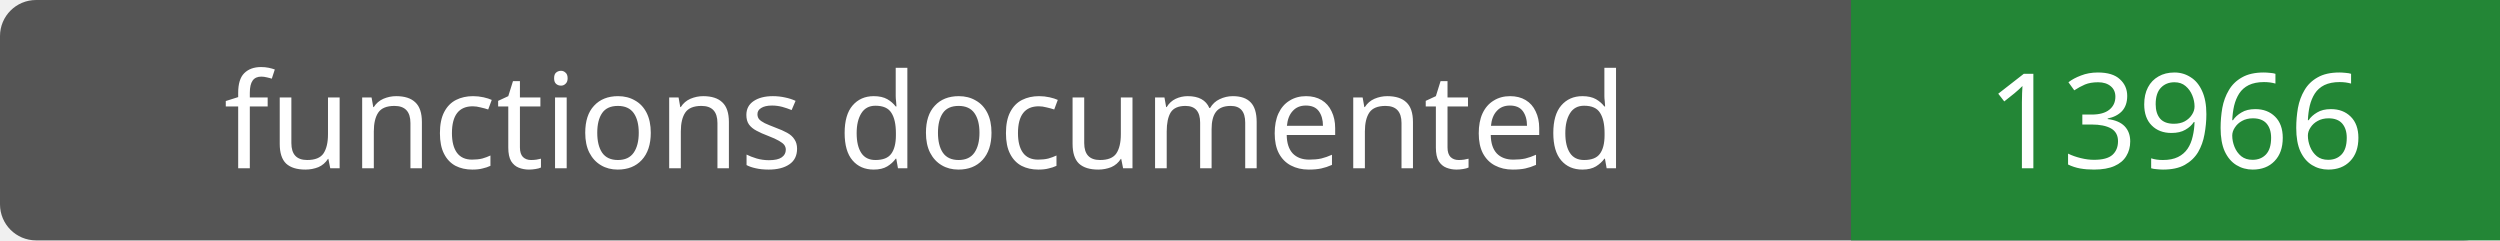
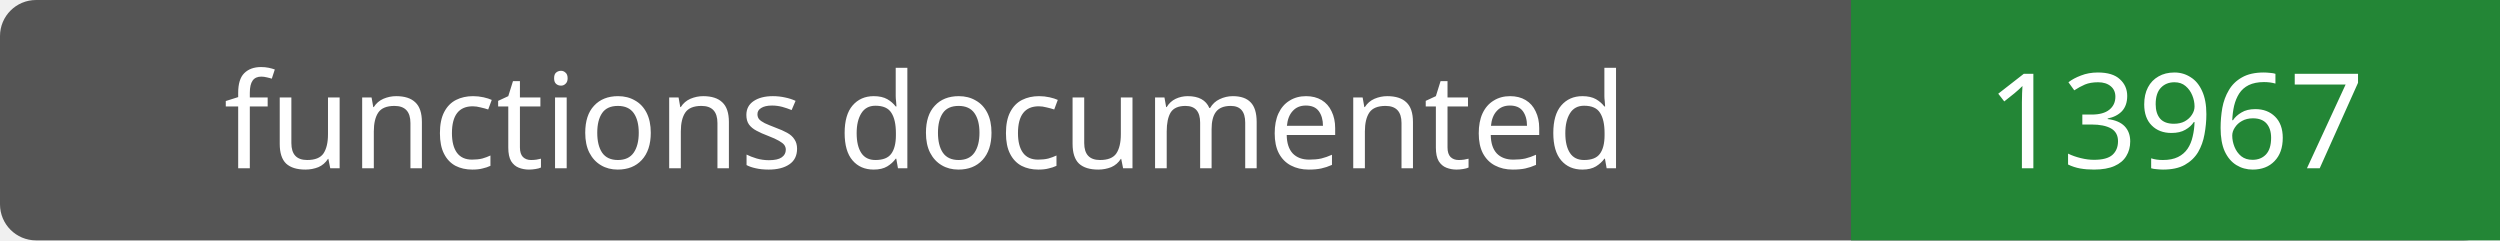
- <svg xmlns="http://www.w3.org/2000/svg" width="208" height="20" role="img" aria-label="functions documented: 13966">
+ <svg xmlns="http://www.w3.org/2000/svg" width="208" height="20" role="img" aria-label="functions documented: 13967">
  <rect width="208" height="20" rx="3" fill="#555" />
  <path fill="#238636" d="M154 0h54v20H154z" />
  <g fill="#fff" text-anchor="middle" font-family="Verdana,sans-serif" font-size="11">
    <text x="77.0" y="14">functions documented</text>
-     <text x="181.0" y="14">13966</text>
+     <text x="181.0" y="14">13967</text>
  </g>
</svg>
